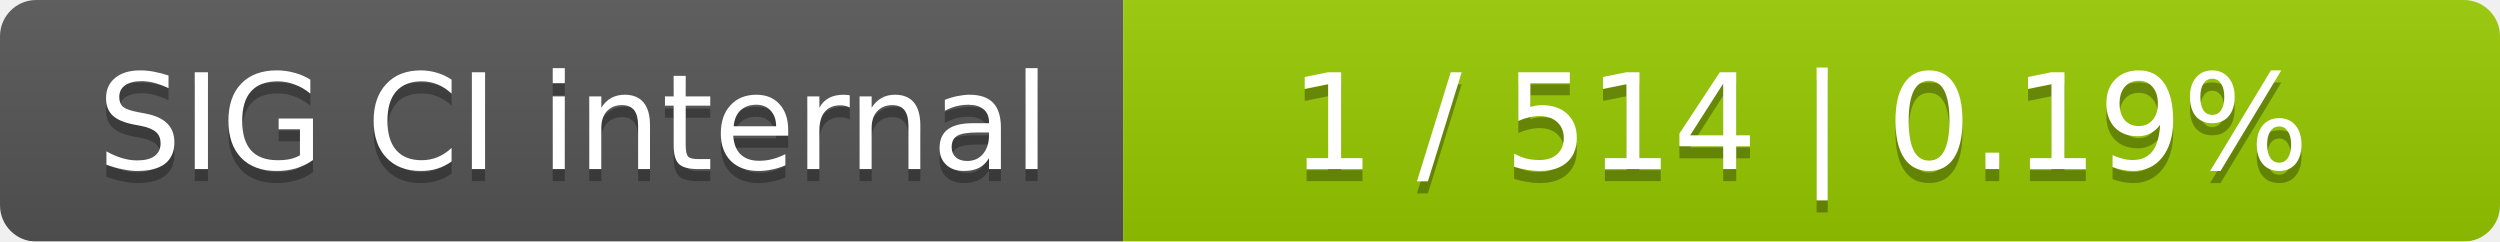
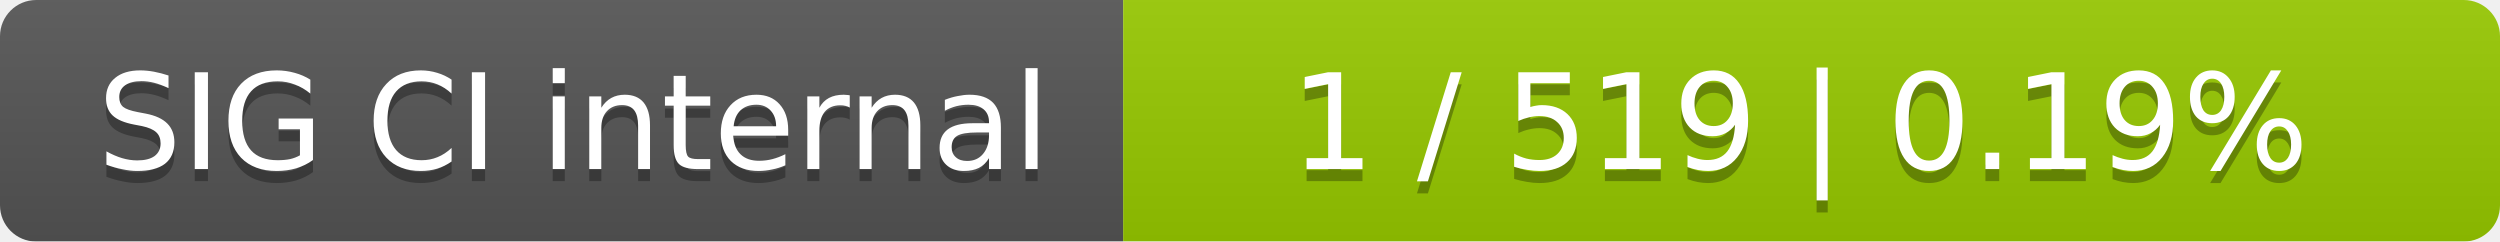
<svg xmlns="http://www.w3.org/2000/svg" width="207" height="20">
  <linearGradient id="smooth" x2="0" y2="100%">
    <stop offset="0" stop-color="#bbb" stop-opacity=".1" />
    <stop offset="1" stop-opacity=".1" />
  </linearGradient>
  <mask id="round">
    <rect width="207" height="20" rx="3" fill="#fff" />
  </mask>
  <g mask="url(#round)">
    <rect width="93" height="20" fill="#555" />
    <rect x="93" width="114" height="20" fill="#97ca00" />
    <rect width="207" height="20" fill="url(#smooth)" />
  </g>
  <g fill="#fff" text-anchor="middle" font-family="DejaVu Sans,Verdana,Geneva,sans-serif" font-size="11">
    <text x="47.5" y="15" fill="#010101" fill-opacity=".3">SIG CI internal</text>
    <text x="47.5" y="14">SIG CI internal</text>
-     <text x="149" y="15" fill="#010101" fill-opacity=".3">1 / 514    |    0.19%</text>
-     <text x="149" y="14">1 / 514    |    0.19%</text>
+     <text x="149" y="15" fill="#010101" fill-opacity=".3">1 / 519    |    0.19%</text>
+     <text x="149" y="14">1 / 519    |    0.19%</text>
  </g>
</svg>
